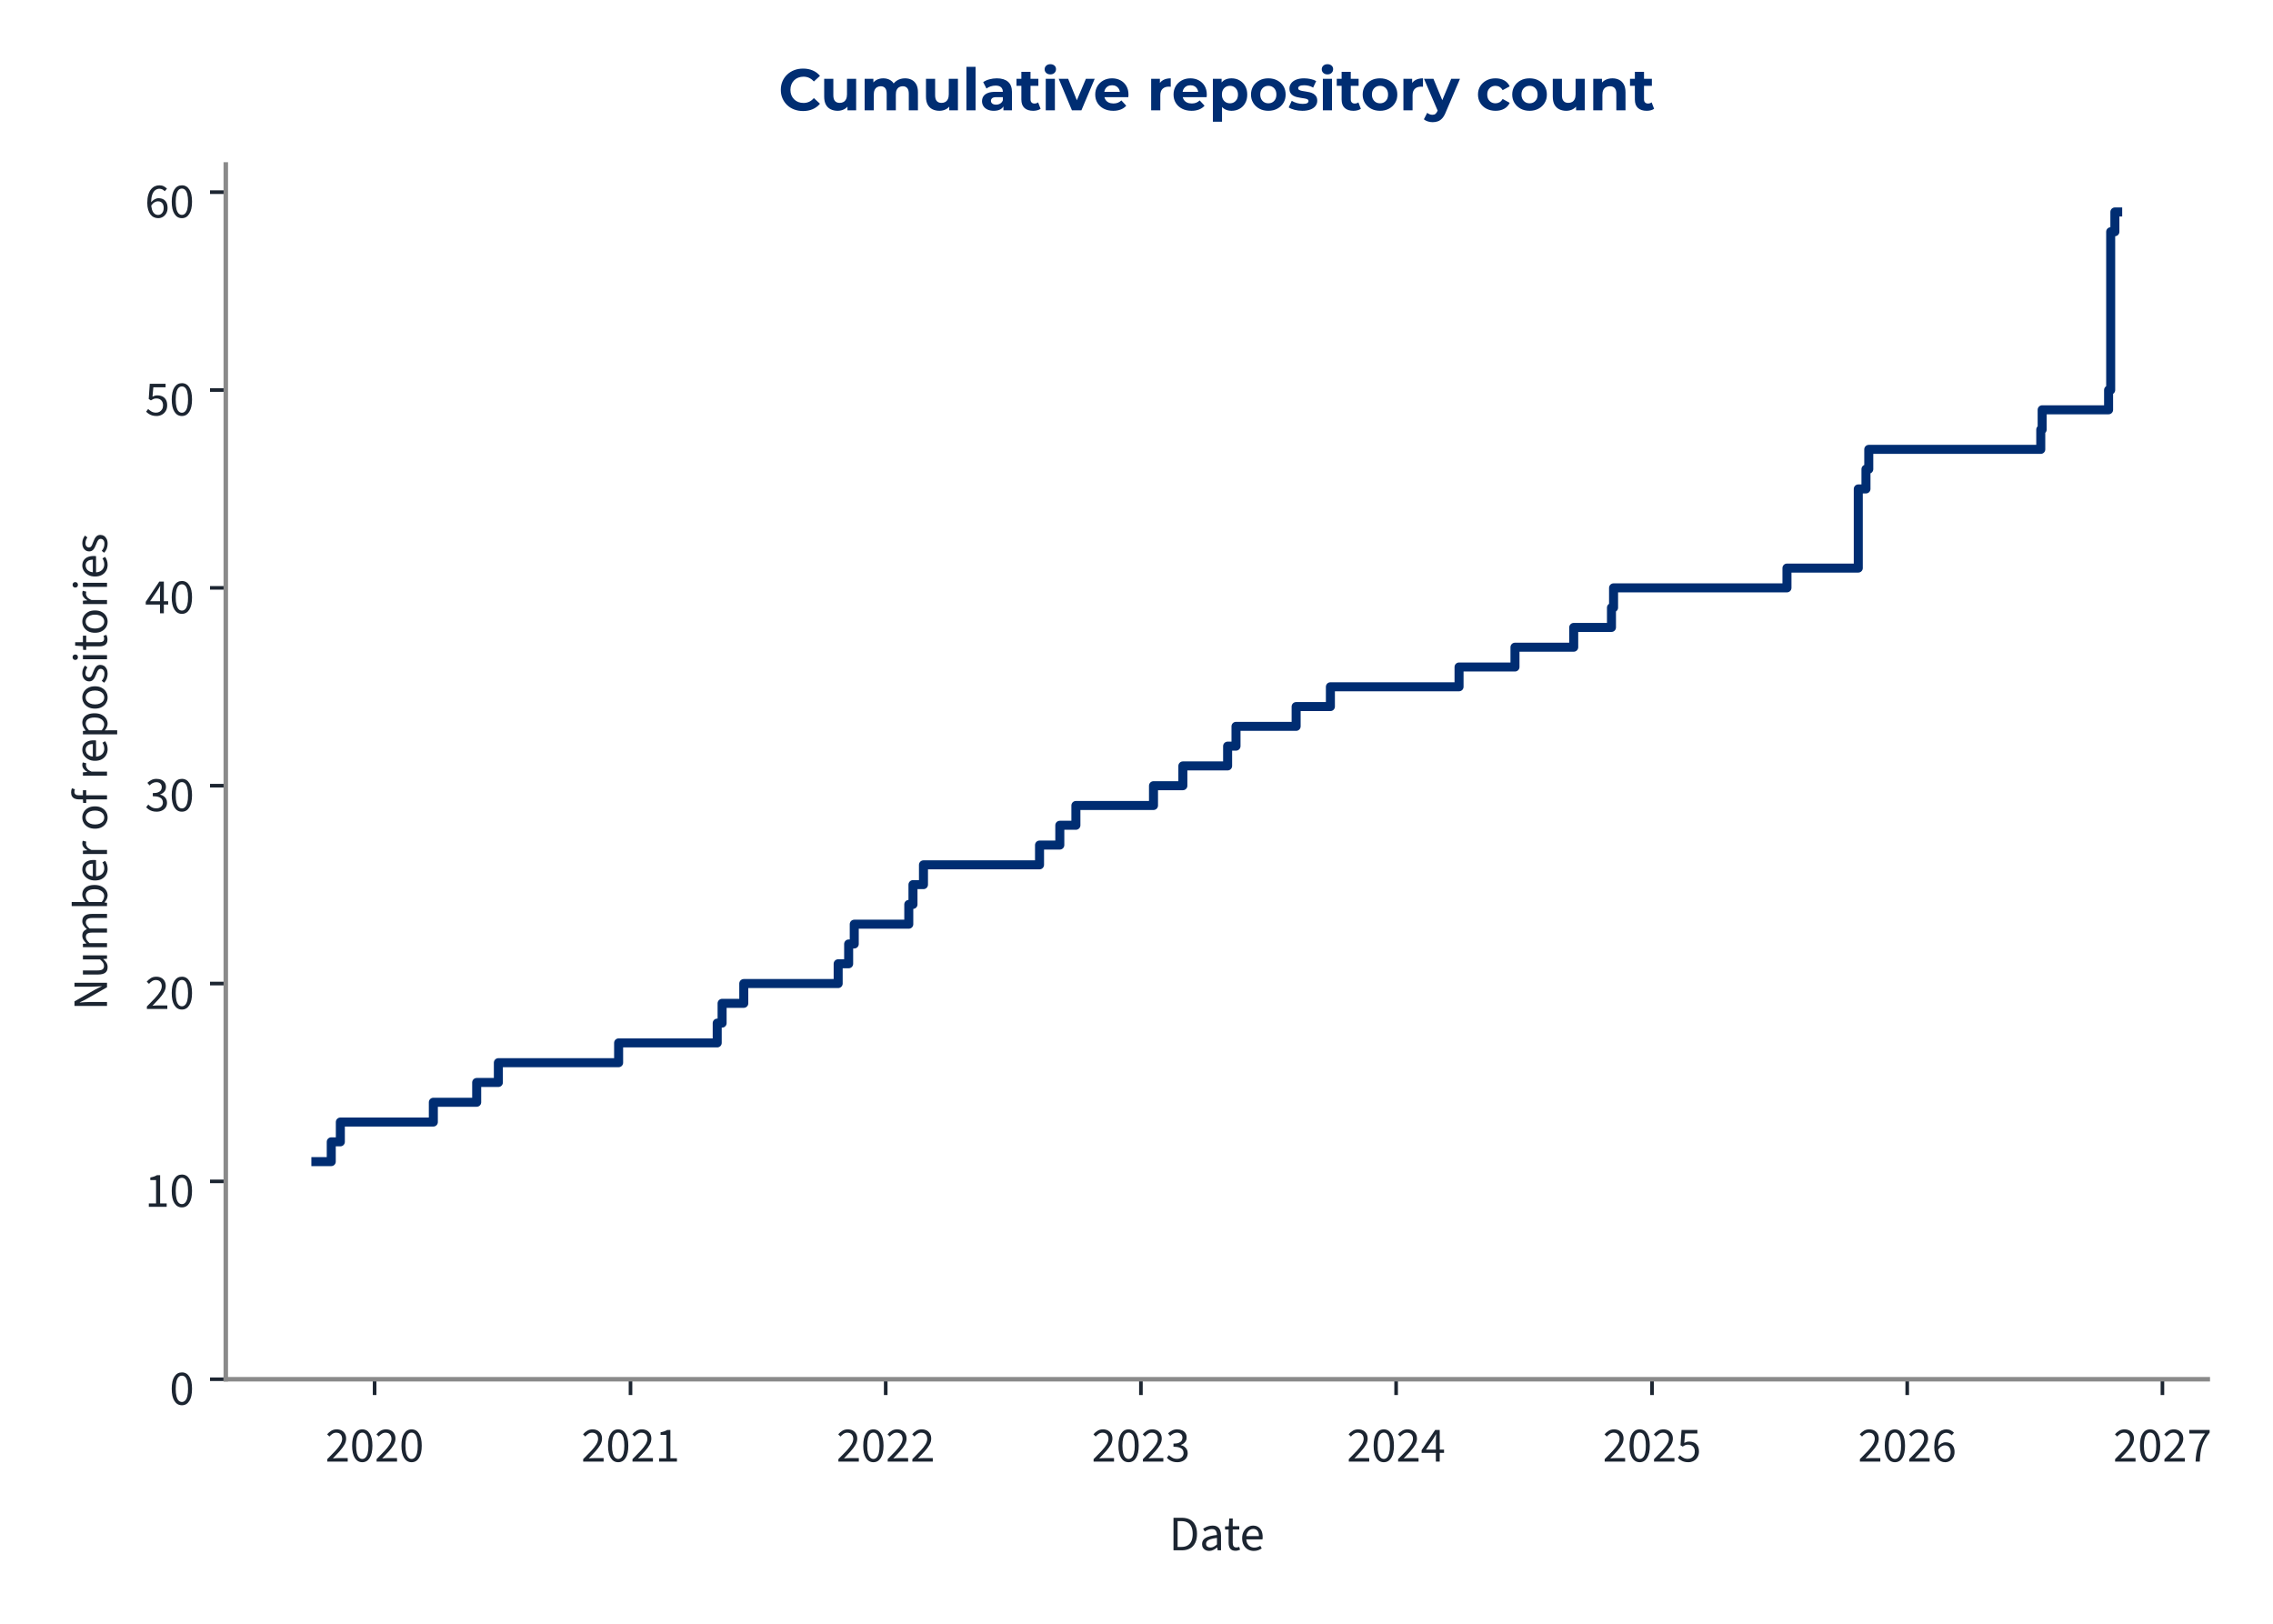
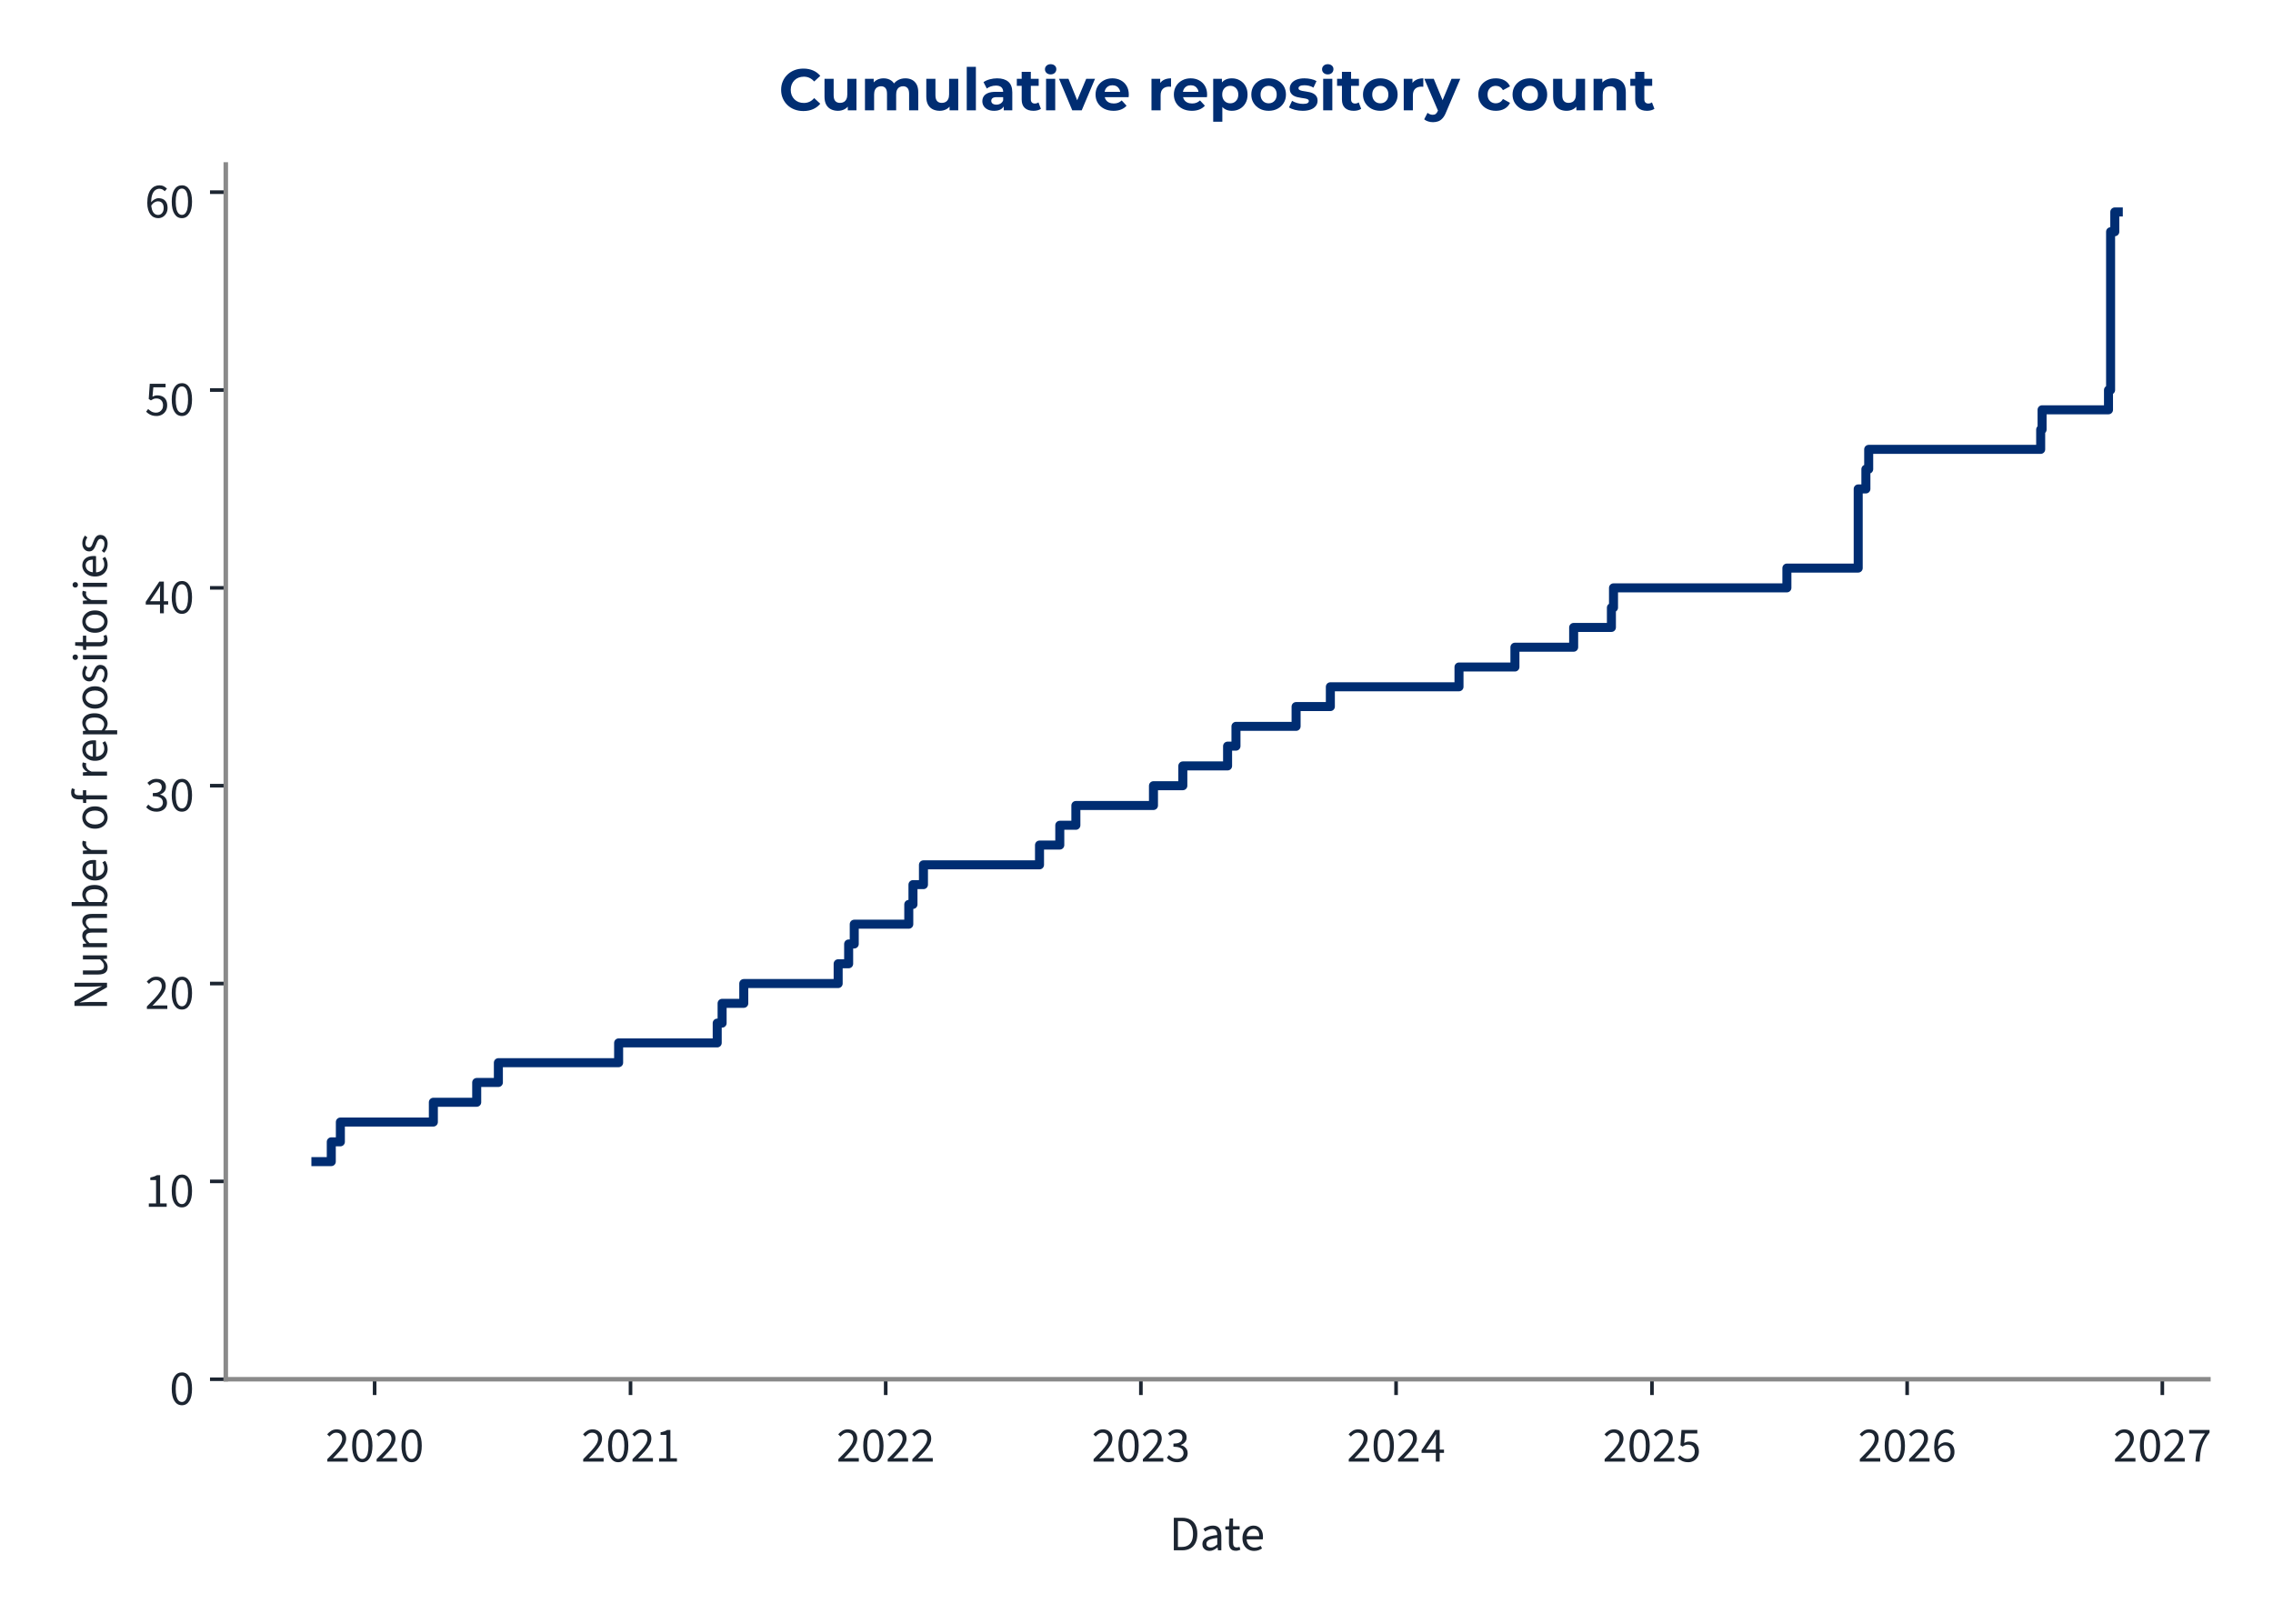
<svg xmlns="http://www.w3.org/2000/svg" xmlns:xlink="http://www.w3.org/1999/xlink" width="504pt" height="360pt" viewBox="0 0 504 360" version="1.1">
  <defs>
    <style type="text/css">*{stroke-linejoin: round; stroke-linecap: butt}</style>
  </defs>
  <g id="figure_1">
    <g id="patch_1">
      <path d="M 0 360  L 504 360  L 504 0  L 0 0  L 0 360  z " style="fill: none" />
    </g>
    <g id="axes_1">
      <g id="patch_2">
-         <path d="M 50.064 305.792  L 489.536 305.792  L 489.536 36.464  L 50.064 36.464  L 50.064 305.792  z " style="fill: none" />
+         <path d="M 50.064 305.792  L 489.677 305.792  L 489.677 36.464  L 50.064 36.464  L 50.064 305.792  z " style="fill: none" />
      </g>
      <g id="matplotlib.axis_1">
        <g id="xtick_1">
          <g id="line2d_1">
            <defs>
-               <path id="m1e51895d68" d="M 0 0  L 0 3.5  " style="stroke: #1c2531; stroke-width: 0.8" />
+               <path id="m8dac91043b" d="M 0 0  L 0 3.5  " style="stroke: #1c2531; stroke-width: 0.8" />
            </defs>
            <g>
-               <use xlink:href="#m1e51895d68" x="83.063" y="305.792" style="fill: #1c2531; stroke: #1c2531; stroke-width: 0.8" />
+               <use xlink:href="#m8dac91043b" x="83.068" y="305.792" style="fill: #1c2531; stroke: #1c2531; stroke-width: 0.8" />
            </g>
          </g>
          <g id="text_1">
-             <g style="fill: #1c2531" transform="translate(72.12807 324.056) scale(0.11 -0.11)">
+             <g style="fill: #1c2531" transform="translate(72.13362 324.056) scale(0.11 -0.11)">
              <defs>
                <path id="SourceSans3-Regular-537" d="M 256 0  L 256 320  Q 864 922 1296 1386  Q 1728 1850 1952 2227  Q 2176 2605 2176 2931  Q 2176 3283 1984 3507  Q 1792 3731 1402 3731  Q 1146 3731 928 3590  Q 710 3450 531 3238  L 237 3526  Q 493 3814 784 3987  Q 1075 4160 1466 4160  Q 1843 4160 2118 4009  Q 2394 3859 2541 3590  Q 2688 3322 2688 2963  Q 2688 2566 2467 2176  Q 2246 1786 1862 1357  Q 1478 928 979 416  Q 1146 435 1325 444  Q 1504 454 1664 454  L 2893 454  L 2893 0  L 256 0  z " transform="scale(0.015625)" />
                <path id="SourceSans3-Regular-535" d="M 1594 -77  Q 979 -77 630 476  Q 282 1030 282 2054  Q 282 3085 630 3622  Q 979 4160 1594 4160  Q 2202 4160 2550 3619  Q 2899 3078 2899 2054  Q 2899 1030 2550 476  Q 2202 -77 1594 -77  z M 1594 346  Q 1830 346 2009 525  Q 2189 704 2288 1081  Q 2387 1459 2387 2054  Q 2387 2656 2288 3027  Q 2189 3398 2009 3568  Q 1830 3738 1594 3738  Q 1350 3738 1171 3568  Q 992 3398 893 3027  Q 794 2656 794 2054  Q 794 1459 893 1081  Q 992 704 1171 525  Q 1350 346 1594 346  z " transform="scale(0.015625)" />
              </defs>
              <use xlink:href="#SourceSans3-Regular-537" />
              <use xlink:href="#SourceSans3-Regular-535" transform="translate(49.70312 0)" />
              <use xlink:href="#SourceSans3-Regular-537" transform="translate(99.40625 0)" />
              <use xlink:href="#SourceSans3-Regular-535" transform="translate(149.1094 0)" />
            </g>
          </g>
        </g>
        <g id="xtick_2">
          <g id="line2d_2">
            <g>
-               <use xlink:href="#m1e51895d68" x="139.805" y="305.792" style="fill: #1c2531; stroke: #1c2531; stroke-width: 0.8" />
+               <use xlink:href="#m8dac91043b" x="139.807" y="305.792" style="fill: #1c2531; stroke: #1c2531; stroke-width: 0.8" />
            </g>
          </g>
          <g id="text_2">
-             <g style="fill: #1c2531" transform="translate(128.8701 324.056) scale(0.11 -0.11)">
+             <g style="fill: #1c2531" transform="translate(128.8719 324.056) scale(0.11 -0.11)">
              <defs>
                <path id="SourceSans3-Regular-536" d="M 506 0  L 506 435  L 1440 435  L 1440 3443  L 698 3443  L 698 3782  Q 973 3834 1184 3907  Q 1395 3981 1562 4083  L 1965 4083  L 1965 435  L 2810 435  L 2810 0  L 506 0  z " transform="scale(0.015625)" />
              </defs>
              <use xlink:href="#SourceSans3-Regular-537" />
              <use xlink:href="#SourceSans3-Regular-535" transform="translate(49.70312 0)" />
              <use xlink:href="#SourceSans3-Regular-537" transform="translate(99.40625 0)" />
              <use xlink:href="#SourceSans3-Regular-536" transform="translate(149.1094 0)" />
            </g>
          </g>
        </g>
        <g id="xtick_3">
          <g id="line2d_3">
            <g>
-               <use xlink:href="#m1e51895d68" x="196.392" y="305.792" style="fill: #1c2531; stroke: #1c2531; stroke-width: 0.8" />
+               <use xlink:href="#m8dac91043b" x="196.39" y="305.792" style="fill: #1c2531; stroke: #1c2531; stroke-width: 0.8" />
            </g>
          </g>
          <g id="text_3">
-             <g style="fill: #1c2531" transform="translate(185.4571 324.056) scale(0.11 -0.11)">
+             <g style="fill: #1c2531" transform="translate(185.4551 324.056) scale(0.11 -0.11)">
              <use xlink:href="#SourceSans3-Regular-537" />
              <use xlink:href="#SourceSans3-Regular-535" transform="translate(49.70312 0)" />
              <use xlink:href="#SourceSans3-Regular-537" transform="translate(99.40625 0)" />
              <use xlink:href="#SourceSans3-Regular-537" transform="translate(149.1094 0)" />
            </g>
          </g>
        </g>
        <g id="xtick_4">
          <g id="line2d_4">
            <g>
-               <use xlink:href="#m1e51895d68" x="252.979" y="305.792" style="fill: #1c2531; stroke: #1c2531; stroke-width: 0.8" />
+               <use xlink:href="#m8dac91043b" x="252.973" y="305.792" style="fill: #1c2531; stroke: #1c2531; stroke-width: 0.8" />
            </g>
          </g>
          <g id="text_4">
-             <g style="fill: #1c2531" transform="translate(242.0442 324.056) scale(0.11 -0.11)">
+             <g style="fill: #1c2531" transform="translate(242.0384 324.056) scale(0.11 -0.11)">
              <defs>
                <path id="SourceSans3-Regular-538" d="M 1510 -77  Q 1184 -77 931 6  Q 678 90 492 218  Q 307 346 166 499  L 435 845  Q 621 653 867 505  Q 1114 358 1478 358  Q 1850 358 2086 563  Q 2323 768 2323 1107  Q 2323 1350 2198 1532  Q 2074 1715 1789 1817  Q 1504 1920 1018 1920  L 1018 2323  Q 1453 2323 1705 2425  Q 1958 2528 2067 2697  Q 2176 2867 2176 3085  Q 2176 3386 1987 3558  Q 1798 3731 1472 3731  Q 1216 3731 998 3616  Q 781 3501 602 3315  L 320 3648  Q 557 3872 845 4016  Q 1133 4160 1491 4160  Q 1850 4160 2125 4038  Q 2400 3917 2557 3686  Q 2714 3456 2714 3123  Q 2714 2752 2509 2515  Q 2304 2278 1971 2150  L 1971 2125  Q 2221 2067 2419 1929  Q 2618 1792 2736 1581  Q 2854 1370 2854 1088  Q 2854 723 2675 464  Q 2496 205 2189 64  Q 1882 -77 1510 -77  z " transform="scale(0.015625)" />
              </defs>
              <use xlink:href="#SourceSans3-Regular-537" />
              <use xlink:href="#SourceSans3-Regular-535" transform="translate(49.70312 0)" />
              <use xlink:href="#SourceSans3-Regular-537" transform="translate(99.40625 0)" />
              <use xlink:href="#SourceSans3-Regular-538" transform="translate(149.1094 0)" />
            </g>
          </g>
        </g>
        <g id="xtick_5">
          <g id="line2d_5">
            <g>
-               <use xlink:href="#m1e51895d68" x="309.566" y="305.792" style="fill: #1c2531; stroke: #1c2531; stroke-width: 0.8" />
+               <use xlink:href="#m8dac91043b" x="309.556" y="305.792" style="fill: #1c2531; stroke: #1c2531; stroke-width: 0.8" />
            </g>
          </g>
          <g id="text_5">
-             <g style="fill: #1c2531" transform="translate(298.6312 324.056) scale(0.11 -0.11)">
+             <g style="fill: #1c2531" transform="translate(298.6216 324.056) scale(0.11 -0.11)">
              <defs>
                <path id="SourceSans3-Regular-539" d="M 1946 0  L 1946 2733  Q 1946 2893 1958 3126  Q 1971 3360 1978 3520  L 1952 3520  Q 1875 3373 1792 3235  Q 1709 3098 1619 2944  L 666 1549  L 3002 1549  L 3002 1126  L 109 1126  L 109 1472  L 1856 4083  L 2445 4083  L 2445 0  L 1946 0  z " transform="scale(0.015625)" />
              </defs>
              <use xlink:href="#SourceSans3-Regular-537" />
              <use xlink:href="#SourceSans3-Regular-535" transform="translate(49.70312 0)" />
              <use xlink:href="#SourceSans3-Regular-537" transform="translate(99.40625 0)" />
              <use xlink:href="#SourceSans3-Regular-539" transform="translate(149.1094 0)" />
            </g>
          </g>
        </g>
        <g id="xtick_6">
          <g id="line2d_6">
            <g>
-               <use xlink:href="#m1e51895d68" x="366.308" y="305.792" style="fill: #1c2531; stroke: #1c2531; stroke-width: 0.8" />
+               <use xlink:href="#m8dac91043b" x="366.295" y="305.792" style="fill: #1c2531; stroke: #1c2531; stroke-width: 0.8" />
            </g>
          </g>
          <g id="text_6">
-             <g style="fill: #1c2531" transform="translate(355.3732 324.056) scale(0.11 -0.11)">
+             <g style="fill: #1c2531" transform="translate(355.3598 324.056) scale(0.11 -0.11)">
              <defs>
                <path id="SourceSans3-Regular-53a" d="M 1498 -77  Q 1171 -77 921 3  Q 672 83 486 211  Q 301 339 160 480  L 416 826  Q 602 646 845 502  Q 1088 358 1446 358  Q 1696 358 1897 473  Q 2099 589 2220 797  Q 2342 1005 2342 1293  Q 2342 1715 2105 1952  Q 1869 2189 1472 2189  Q 1267 2189 1113 2125  Q 960 2061 774 1939  L 493 2118  L 627 4083  L 2669 4083  L 2669 3629  L 1088 3629  L 979 2419  Q 1126 2496 1273 2541  Q 1421 2586 1606 2586  Q 1958 2586 2246 2451  Q 2534 2317 2704 2032  Q 2874 1747 2874 1306  Q 2874 864 2678 553  Q 2483 243 2169 83  Q 1856 -77 1498 -77  z " transform="scale(0.015625)" />
              </defs>
              <use xlink:href="#SourceSans3-Regular-537" />
              <use xlink:href="#SourceSans3-Regular-535" transform="translate(49.70312 0)" />
              <use xlink:href="#SourceSans3-Regular-537" transform="translate(99.40625 0)" />
              <use xlink:href="#SourceSans3-Regular-53a" transform="translate(149.1094 0)" />
            </g>
          </g>
        </g>
        <g id="xtick_7">
          <g id="line2d_7">
            <g>
-               <use xlink:href="#m1e51895d68" x="422.895" y="305.792" style="fill: #1c2531; stroke: #1c2531; stroke-width: 0.8" />
+               <use xlink:href="#m8dac91043b" x="422.878" y="305.792" style="fill: #1c2531; stroke: #1c2531; stroke-width: 0.8" />
            </g>
          </g>
          <g id="text_7">
-             <g style="fill: #1c2531" transform="translate(411.9602 324.056) scale(0.11 -0.11)">
+             <g style="fill: #1c2531" transform="translate(411.9431 324.056) scale(0.11 -0.11)">
              <defs>
                <path id="SourceSans3-Regular-53b" d="M 1715 -77  Q 1414 -77 1158 44  Q 902 166 713 412  Q 525 659 416 1027  Q 307 1395 307 1888  Q 307 2502 435 2934  Q 563 3366 780 3635  Q 998 3904 1276 4032  Q 1555 4160 1862 4160  Q 2195 4160 2435 4035  Q 2675 3910 2848 3725  L 2554 3398  Q 2432 3546 2253 3632  Q 2074 3718 1882 3718  Q 1594 3718 1347 3545  Q 1101 3373 953 2973  Q 806 2573 806 1888  Q 806 1382 912 1036  Q 1018 691 1222 515  Q 1427 339 1715 339  Q 1914 339 2077 451  Q 2240 563 2333 764  Q 2426 966 2426 1235  Q 2426 1498 2342 1693  Q 2259 1888 2092 1993  Q 1926 2099 1670 2099  Q 1472 2099 1238 1968  Q 1005 1837 794 1523  L 774 1939  Q 973 2195 1235 2345  Q 1498 2496 1760 2496  Q 2112 2496 2374 2355  Q 2637 2214 2781 1932  Q 2925 1651 2925 1235  Q 2925 845 2758 550  Q 2592 256 2317 89  Q 2042 -77 1715 -77  z " transform="scale(0.015625)" />
              </defs>
              <use xlink:href="#SourceSans3-Regular-537" />
              <use xlink:href="#SourceSans3-Regular-535" transform="translate(49.70312 0)" />
              <use xlink:href="#SourceSans3-Regular-537" transform="translate(99.40625 0)" />
              <use xlink:href="#SourceSans3-Regular-53b" transform="translate(149.1094 0)" />
            </g>
          </g>
        </g>
        <g id="xtick_8">
          <g id="line2d_8">
            <g>
-               <use xlink:href="#m1e51895d68" x="479.482" y="305.792" style="fill: #1c2531; stroke: #1c2531; stroke-width: 0.8" />
+               <use xlink:href="#m8dac91043b" x="479.461" y="305.792" style="fill: #1c2531; stroke: #1c2531; stroke-width: 0.8" />
            </g>
          </g>
          <g id="text_8">
-             <g style="fill: #1c2531" transform="translate(468.5473 324.056) scale(0.11 -0.11)">
+             <g style="fill: #1c2531" transform="translate(468.5263 324.056) scale(0.11 -0.11)">
              <defs>
                <path id="SourceSans3-Regular-53c" d="M 1094 0  Q 1120 576 1200 1059  Q 1280 1542 1424 1968  Q 1568 2394 1789 2800  Q 2010 3206 2323 3629  L 282 3629  L 282 4083  L 2912 4083  L 2912 3757  Q 2547 3296 2307 2870  Q 2067 2445 1929 2009  Q 1792 1574 1728 1088  Q 1664 602 1638 0  L 1094 0  z " transform="scale(0.015625)" />
              </defs>
              <use xlink:href="#SourceSans3-Regular-537" />
              <use xlink:href="#SourceSans3-Regular-535" transform="translate(49.70312 0)" />
              <use xlink:href="#SourceSans3-Regular-537" transform="translate(99.40625 0)" />
              <use xlink:href="#SourceSans3-Regular-53c" transform="translate(149.1094 0)" />
            </g>
          </g>
        </g>
        <g id="text_9">
-           <g style="fill: #1c2531" transform="translate(259.2133 343.72) scale(0.11 -0.11)">
+           <g style="fill: #1c2531" transform="translate(259.2839 343.72) scale(0.11 -0.11)">
            <defs>
              <path id="SourceSans3-Regular-5" d="M 576 0  L 576 4198  L 1626 4198  Q 2272 4198 2713 3955  Q 3155 3712 3382 3248  Q 3610 2784 3610 2118  Q 3610 1453 3382 976  Q 3155 499 2720 249  Q 2285 0 1651 0  L 576 0  z M 1107 435  L 1587 435  Q 2080 435 2406 636  Q 2733 838 2893 1209  Q 3053 1581 3053 2118  Q 3053 2643 2893 3014  Q 2733 3386 2406 3574  Q 2080 3763 1587 3763  L 1107 3763  L 1107 435  z " transform="scale(0.015625)" />
              <path id="SourceSans3-Regular-1c" d="M 1242 -77  Q 986 -77 778 28  Q 570 134 448 329  Q 326 525 326 806  Q 326 1331 787 1600  Q 1248 1869 2246 1978  Q 2240 2170 2185 2349  Q 2131 2528 1990 2637  Q 1850 2746 1600 2746  Q 1331 2746 1094 2646  Q 858 2547 672 2426  L 467 2784  Q 608 2880 800 2973  Q 992 3066 1216 3126  Q 1440 3187 1690 3187  Q 2067 3187 2307 3030  Q 2547 2874 2659 2586  Q 2771 2298 2771 1907  L 2771 0  L 2336 0  L 2291 371  L 2272 371  Q 2048 186 1792 54  Q 1536 -77 1242 -77  z M 1389 358  Q 1619 358 1820 460  Q 2022 563 2246 762  L 2246 1600  Q 1722 1536 1418 1437  Q 1114 1338 979 1190  Q 845 1043 845 838  Q 845 582 1005 470  Q 1165 358 1389 358  z " transform="scale(0.015625)" />
              <path id="SourceSans3-Regular-2f" d="M 1504 -58  Q 1011 -58 812 230  Q 614 518 614 979  L 614 2682  L 154 2682  L 154 3078  L 640 3110  L 704 4109  L 1146 4109  L 1146 3110  L 1990 3110  L 1990 2682  L 1146 2682  L 1146 973  Q 1146 691 1251 531  Q 1357 371 1626 371  Q 1709 371 1798 387  Q 1888 403 1978 448  L 2093 77  Q 1971 19 1817 -19  Q 1664 -58 1504 -58  z " transform="scale(0.015625)" />
              <path id="SourceSans3-Regular-20" d="M 1786 -77  Q 1370 -77 1027 118  Q 685 314 486 675  Q 288 1037 288 1555  Q 288 2061 493 2425  Q 698 2790 1018 2988  Q 1338 3187 1696 3187  Q 2093 3187 2371 3004  Q 2650 2822 2790 2496  Q 2931 2170 2931 1728  Q 2931 1645 2928 1568  Q 2925 1491 2906 1414  L 666 1414  L 666 1830  L 2458 1830  Q 2458 2278 2262 2518  Q 2067 2758 1702 2758  Q 1491 2758 1286 2640  Q 1082 2522 950 2259  Q 819 1997 819 1562  Q 819 1165 956 896  Q 1094 627 1331 489  Q 1568 352 1850 352  Q 2074 352 2269 416  Q 2464 480 2624 589  L 2816 243  Q 2611 102 2358 12  Q 2106 -77 1786 -77  z " transform="scale(0.015625)" />
            </defs>
            <use xlink:href="#SourceSans3-Regular-5" />
            <use xlink:href="#SourceSans3-Regular-1c" transform="translate(61.5 0)" />
            <use xlink:href="#SourceSans3-Regular-2f" transform="translate(110.5 0)" />
            <use xlink:href="#SourceSans3-Regular-20" transform="translate(142.8906 0)" />
          </g>
        </g>
      </g>
      <g id="matplotlib.axis_2">
        <g id="ytick_1">
          <g id="line2d_9">
            <defs>
-               <path id="m7111642e90" d="M 0 0  L -3.5 0  " style="stroke: #1c2531; stroke-width: 0.8" />
+               <path id="mf4d77b8b52" d="M 0 0  L -3.5 0  " style="stroke: #1c2531; stroke-width: 0.8" />
            </defs>
            <g>
-               <use xlink:href="#m7111642e90" x="50.064" y="305.792" style="fill: #1c2531; stroke: #1c2531; stroke-width: 0.8" />
+               <use xlink:href="#mf4d77b8b52" x="50.064" y="305.792" style="fill: #1c2531; stroke: #1c2531; stroke-width: 0.8" />
            </g>
          </g>
          <g id="text_10">
            <g style="fill: #1c2531" transform="translate(37.59666 311.424) scale(0.11 -0.11)">
              <use xlink:href="#SourceSans3-Regular-535" />
            </g>
          </g>
        </g>
        <g id="ytick_2">
          <g id="line2d_10">
            <g>
-               <use xlink:href="#m7111642e90" x="50.064" y="261.928" style="fill: #1c2531; stroke: #1c2531; stroke-width: 0.8" />
+               <use xlink:href="#mf4d77b8b52" x="50.064" y="261.928" style="fill: #1c2531; stroke: #1c2531; stroke-width: 0.8" />
            </g>
          </g>
          <g id="text_11">
            <g style="fill: #1c2531" transform="translate(32.12931 267.5595) scale(0.11 -0.11)">
              <use xlink:href="#SourceSans3-Regular-536" />
              <use xlink:href="#SourceSans3-Regular-535" transform="translate(49.70312 0)" />
            </g>
          </g>
        </g>
        <g id="ytick_3">
          <g id="line2d_11">
            <g>
-               <use xlink:href="#m7111642e90" x="50.064" y="218.063" style="fill: #1c2531; stroke: #1c2531; stroke-width: 0.8" />
+               <use xlink:href="#mf4d77b8b52" x="50.064" y="218.063" style="fill: #1c2531; stroke: #1c2531; stroke-width: 0.8" />
            </g>
          </g>
          <g id="text_12">
            <g style="fill: #1c2531" transform="translate(32.12931 223.695) scale(0.11 -0.11)">
              <use xlink:href="#SourceSans3-Regular-537" />
              <use xlink:href="#SourceSans3-Regular-535" transform="translate(49.70312 0)" />
            </g>
          </g>
        </g>
        <g id="ytick_4">
          <g id="line2d_12">
            <g>
-               <use xlink:href="#m7111642e90" x="50.064" y="174.199" style="fill: #1c2531; stroke: #1c2531; stroke-width: 0.8" />
+               <use xlink:href="#mf4d77b8b52" x="50.064" y="174.199" style="fill: #1c2531; stroke: #1c2531; stroke-width: 0.8" />
            </g>
          </g>
          <g id="text_13">
            <g style="fill: #1c2531" transform="translate(32.12931 179.8305) scale(0.11 -0.11)">
              <use xlink:href="#SourceSans3-Regular-538" />
              <use xlink:href="#SourceSans3-Regular-535" transform="translate(49.70312 0)" />
            </g>
          </g>
        </g>
        <g id="ytick_5">
          <g id="line2d_13">
            <g>
-               <use xlink:href="#m7111642e90" x="50.064" y="130.334" style="fill: #1c2531; stroke: #1c2531; stroke-width: 0.8" />
+               <use xlink:href="#mf4d77b8b52" x="50.064" y="130.334" style="fill: #1c2531; stroke: #1c2531; stroke-width: 0.8" />
            </g>
          </g>
          <g id="text_14">
            <g style="fill: #1c2531" transform="translate(32.12931 135.966) scale(0.11 -0.11)">
              <use xlink:href="#SourceSans3-Regular-539" />
              <use xlink:href="#SourceSans3-Regular-535" transform="translate(49.70312 0)" />
            </g>
          </g>
        </g>
        <g id="ytick_6">
          <g id="line2d_14">
            <g>
-               <use xlink:href="#m7111642e90" x="50.064" y="86.47" style="fill: #1c2531; stroke: #1c2531; stroke-width: 0.8" />
+               <use xlink:href="#mf4d77b8b52" x="50.064" y="86.47" style="fill: #1c2531; stroke: #1c2531; stroke-width: 0.8" />
            </g>
          </g>
          <g id="text_15">
            <g style="fill: #1c2531" transform="translate(32.12931 92.10152) scale(0.11 -0.11)">
              <use xlink:href="#SourceSans3-Regular-53a" />
              <use xlink:href="#SourceSans3-Regular-535" transform="translate(49.70312 0)" />
            </g>
          </g>
        </g>
        <g id="ytick_7">
          <g id="line2d_15">
            <g>
-               <use xlink:href="#m7111642e90" x="50.064" y="42.605" style="fill: #1c2531; stroke: #1c2531; stroke-width: 0.8" />
+               <use xlink:href="#mf4d77b8b52" x="50.064" y="42.605" style="fill: #1c2531; stroke: #1c2531; stroke-width: 0.8" />
            </g>
          </g>
          <g id="text_16">
            <g style="fill: #1c2531" transform="translate(32.12931 48.23703) scale(0.11 -0.11)">
              <use xlink:href="#SourceSans3-Regular-53b" />
              <use xlink:href="#SourceSans3-Regular-535" transform="translate(49.70312 0)" />
            </g>
          </g>
        </g>
        <g id="text_17">
          <g style="fill: #1c2531" transform="translate(23.72931 224.0105) rotate(-90) scale(0.11 -0.11)">
            <defs>
              <path id="SourceSans3-Regular-f" d="M 576 0  L 576 4198  L 1158 4198  L 2650 1587  Q 2771 1376 2880 1149  Q 2989 922 3098 685  L 3123 685  Q 3104 1011 3078 1353  Q 3053 1696 3053 2016  L 3053 4198  L 3565 4198  L 3565 0  L 2982 0  L 1491 2611  Q 1376 2822 1257 3052  Q 1139 3283 1037 3514  L 1011 3514  Q 1037 3200 1059 2867  Q 1082 2534 1082 2195  L 1082 0  L 576 0  z " transform="scale(0.015625)" />
              <path id="SourceSans3-Regular-30" d="M 1434 -77  Q 941 -77 713 233  Q 486 544 486 1139  L 486 3110  L 1011 3110  L 1011 1210  Q 1011 774 1148 579  Q 1286 384 1594 384  Q 1830 384 2019 509  Q 2208 634 2432 902  L 2432 3110  L 2957 3110  L 2957 0  L 2522 0  L 2477 486  L 2458 486  Q 2246 230 2000 76  Q 1754 -77 1434 -77  z " transform="scale(0.015625)" />
              <path id="SourceSans3-Regular-28" d="M 525 0  L 525 3110  L 960 3110  L 1005 2662  L 1024 2662  Q 1229 2880 1469 3033  Q 1709 3187 1990 3187  Q 2349 3187 2550 3027  Q 2752 2867 2848 2592  Q 3091 2861 3340 3024  Q 3590 3187 3872 3187  Q 4358 3187 4588 2876  Q 4819 2566 4819 1971  L 4819 0  L 4294 0  L 4294 1901  Q 4294 2342 4153 2537  Q 4013 2733 3718 2733  Q 3533 2733 3344 2614  Q 3155 2496 2938 2253  L 2938 0  L 2413 0  L 2413 1901  Q 2413 2342 2272 2537  Q 2131 2733 1830 2733  Q 1478 2733 1050 2253  L 1050 0  L 525 0  z " transform="scale(0.015625)" />
              <path id="SourceSans3-Regular-1d" d="M 1901 -77  Q 1683 -77 1452 28  Q 1222 134 1011 320  L 992 320  L 947 0  L 525 0  L 525 4557  L 1050 4557  L 1050 3315  L 1037 2752  Q 1248 2938 1501 3062  Q 1754 3187 2010 3187  Q 2413 3187 2688 2992  Q 2963 2797 3104 2441  Q 3245 2086 3245 1606  Q 3245 1075 3056 697  Q 2867 320 2560 121  Q 2253 -77 1901 -77  z M 1811 365  Q 2067 365 2268 512  Q 2470 659 2585 937  Q 2701 1216 2701 1600  Q 2701 1939 2617 2198  Q 2534 2458 2355 2602  Q 2176 2746 1882 2746  Q 1690 2746 1482 2640  Q 1274 2534 1050 2323  L 1050 691  Q 1254 512 1456 438  Q 1658 365 1811 365  z " transform="scale(0.015625)" />
              <path id="SourceSans3-Regular-2d" d="M 525 0  L 525 3110  L 960 3110  L 1005 2547  L 1024 2547  Q 1178 2842 1408 3014  Q 1638 3187 1907 3187  Q 2010 3187 2086 3174  Q 2163 3162 2240 3123  L 2125 2675  Q 2054 2694 1993 2704  Q 1933 2714 1837 2714  Q 1638 2714 1424 2554  Q 1210 2394 1050 1997  L 1050 0  L 525 0  z " transform="scale(0.015625)" />
              <path id="SourceSans3-Regular-1" transform="scale(0.015625)" />
              <path id="SourceSans3-Regular-2a" d="M 1734 -77  Q 1357 -77 1027 115  Q 698 307 496 672  Q 294 1037 294 1549  Q 294 2074 496 2438  Q 698 2803 1027 2995  Q 1357 3187 1734 3187  Q 2118 3187 2444 2995  Q 2771 2803 2972 2438  Q 3174 2074 3174 1549  Q 3174 1037 2972 672  Q 2771 307 2444 115  Q 2118 -77 1734 -77  z M 1734 358  Q 2003 358 2208 508  Q 2413 659 2521 928  Q 2630 1197 2630 1549  Q 2630 1907 2521 2179  Q 2413 2451 2208 2601  Q 2003 2752 1734 2752  Q 1466 2752 1264 2601  Q 1062 2451 950 2179  Q 838 1907 838 1549  Q 838 1197 950 928  Q 1062 659 1264 508  Q 1466 358 1734 358  z " transform="scale(0.015625)" />
              <path id="SourceSans3-Regular-21" d="M 614 0  L 614 3603  Q 614 3917 710 4150  Q 806 4384 1008 4509  Q 1210 4634 1523 4634  Q 1664 4634 1801 4605  Q 1939 4576 2042 4531  L 1926 4147  Q 1741 4205 1574 4205  Q 1357 4205 1248 4054  Q 1139 3904 1139 3603  L 1139 0  L 614 0  z M 154 2682  L 154 3078  L 640 3110  L 1798 3110  L 1798 2682  L 154 2682  z " transform="scale(0.015625)" />
              <path id="SourceSans3-Regular-2b" d="M 525 -1312  L 525 3110  L 960 3110  L 1005 2752  L 1024 2752  Q 1235 2931 1491 3059  Q 1747 3187 2016 3187  Q 2413 3187 2688 2992  Q 2963 2797 3104 2441  Q 3245 2086 3245 1600  Q 3245 1075 3056 697  Q 2867 320 2560 121  Q 2253 -77 1901 -77  Q 1690 -77 1472 19  Q 1254 115 1037 282  L 1050 -262  L 1050 -1312  L 525 -1312  z M 1811 365  Q 2067 365 2268 512  Q 2470 659 2585 937  Q 2701 1216 2701 1600  Q 2701 1939 2617 2198  Q 2534 2458 2355 2602  Q 2176 2746 1882 2746  Q 1690 2746 1485 2640  Q 1280 2534 1050 2323  L 1050 691  Q 1267 512 1462 438  Q 1658 365 1811 365  z " transform="scale(0.015625)" />
              <path id="SourceSans3-Regular-2e" d="M 1338 -77  Q 998 -77 694 41  Q 390 160 179 371  L 422 678  Q 627 512 848 422  Q 1069 333 1357 333  Q 1664 333 1817 477  Q 1971 621 1971 819  Q 1971 979 1865 1084  Q 1760 1190 1603 1264  Q 1446 1338 1267 1402  Q 1037 1485 825 1597  Q 614 1709 483 1878  Q 352 2048 352 2304  Q 352 2682 637 2934  Q 922 3187 1427 3187  Q 1715 3187 1964 3088  Q 2214 2989 2394 2835  L 2150 2534  Q 1984 2650 1811 2714  Q 1638 2778 1427 2778  Q 1133 2778 995 2643  Q 858 2509 858 2330  Q 858 2189 941 2096  Q 1024 2003 1174 1932  Q 1325 1862 1517 1798  Q 1760 1709 1981 1597  Q 2202 1485 2339 1309  Q 2477 1133 2477 851  Q 2477 595 2345 387  Q 2214 179 1961 51  Q 1709 -77 1338 -77  z " transform="scale(0.015625)" />
              <path id="SourceSans3-Regular-24" d="M 525 0  L 525 3110  L 1050 3110  L 1050 0  L 525 0  z M 787 3750  Q 633 3750 534 3846  Q 435 3942 435 4096  Q 435 4250 534 4346  Q 633 4442 787 4442  Q 941 4442 1040 4346  Q 1139 4250 1139 4096  Q 1139 3942 1040 3846  Q 941 3750 787 3750  z " transform="scale(0.015625)" />
            </defs>
            <use xlink:href="#SourceSans3-Regular-f" />
            <use xlink:href="#SourceSans3-Regular-30" transform="translate(64.70312 0)" />
            <use xlink:href="#SourceSans3-Regular-28" transform="translate(119.1094 0)" />
            <use xlink:href="#SourceSans3-Regular-1d" transform="translate(202.0156 0)" />
            <use xlink:href="#SourceSans3-Regular-20" transform="translate(257.3125 0)" />
            <use xlink:href="#SourceSans3-Regular-2d" transform="translate(306.9062 0)" />
            <use xlink:href="#SourceSans3-Regular-1" transform="translate(341.6094 0)" />
            <use xlink:href="#SourceSans3-Regular-2a" transform="translate(361.6094 0)" />
            <use xlink:href="#SourceSans3-Regular-21" transform="translate(415.6094 0)" />
            <use xlink:href="#SourceSans3-Regular-1" transform="translate(444.8125 0)" />
            <use xlink:href="#SourceSans3-Regular-2d" transform="translate(464.8125 0)" />
            <use xlink:href="#SourceSans3-Regular-20" transform="translate(498.5156 0)" />
            <use xlink:href="#SourceSans3-Regular-2b" transform="translate(548.1094 0)" />
            <use xlink:href="#SourceSans3-Regular-2a" transform="translate(603.6094 0)" />
            <use xlink:href="#SourceSans3-Regular-2e" transform="translate(657.6094 0)" />
            <use xlink:href="#SourceSans3-Regular-24" transform="translate(699.5156 0)" />
            <use xlink:href="#SourceSans3-Regular-2f" transform="translate(724.1094 0)" />
            <use xlink:href="#SourceSans3-Regular-2a" transform="translate(756.5 0)" />
            <use xlink:href="#SourceSans3-Regular-2d" transform="translate(810.7031 0)" />
            <use xlink:href="#SourceSans3-Regular-24" transform="translate(845.4062 0)" />
            <use xlink:href="#SourceSans3-Regular-20" transform="translate(870 0)" />
            <use xlink:href="#SourceSans3-Regular-2e" transform="translate(919.5938 0)" />
          </g>
        </g>
      </g>
      <g id="line2d_16">
-         <path d="M 70.04 257.541  L 73.451 257.541  L 73.451 253.155  L 75.466 253.155  L 75.466 248.768  L 96.086 248.768  L 96.086 244.382  L 105.698 244.382  L 105.698 239.995  L 110.504 239.995  L 110.504 235.609  L 137.169 235.609  L 137.169 231.222  L 159.029 231.222  L 159.029 226.836  L 160.114 226.836  L 160.114 222.449  L 164.92 222.449  L 164.92 218.063  L 185.85 218.063  L 185.85 213.677  L 188.175 213.677  L 188.175 209.29  L 189.415 209.29  L 189.415 204.904  L 201.508 204.904  L 201.508 200.517  L 202.438 200.517  L 202.438 196.131  L 204.764 196.131  L 204.764 191.744  L 230.499 191.744  L 230.499 187.358  L 234.995 187.358  L 234.995 182.971  L 238.561 182.971  L 238.561 178.585  L 255.769 178.585  L 255.769 174.199  L 262.281 174.199  L 262.281 169.812  L 272.203 169.812  L 272.203 165.426  L 274.063 165.426  L 274.063 161.039  L 287.396 161.039  L 287.396 156.653  L 294.993 156.653  L 294.993 152.266  L 323.519 152.266  L 323.519 147.88  L 335.921 147.88  L 335.921 143.493  L 348.944 143.493  L 348.944 139.107  L 357.316 139.107  L 357.316 134.72  L 357.781 134.72  L 357.781 130.334  L 396.229 130.334  L 396.229 125.948  L 412.043 125.948  L 412.043 108.402  L 413.748 108.402  L 413.748 104.015  L 414.368 104.015  L 414.368 99.629  L 452.506 99.629  L 452.506 95.242  L 452.816 95.242  L 452.816 90.856  L 467.544 90.856  L 467.544 86.47  L 468.01 86.47  L 468.01 51.378  L 468.94 51.378  L 468.94 46.991  L 469.56 46.991  L 469.56 46.991  " clip-path="url(#p58a2ee509e)" style="fill: none; stroke: #002d72; stroke-width: 2; stroke-linecap: square" />
+         <path d="M 70.046 257.541  L 73.457 257.541  L 73.457 253.155  L 75.472 253.155  L 75.472 248.768  L 96.09 248.768  L 96.09 244.382  L 105.702 244.382  L 105.702 239.995  L 110.507 239.995  L 110.507 235.609  L 137.171 235.609  L 137.171 231.222  L 159.029 231.222  L 159.029 226.836  L 160.115 226.836  L 160.115 222.449  L 164.92 222.449  L 164.92 218.063  L 185.848 218.063  L 185.848 213.677  L 188.174 213.677  L 188.174 209.29  L 189.414 209.29  L 189.414 204.904  L 201.506 204.904  L 201.506 200.517  L 202.436 200.517  L 202.436 196.131  L 204.761 196.131  L 204.761 191.744  L 230.495 191.744  L 230.495 187.358  L 234.99 187.358  L 234.99 182.971  L 238.556 182.971  L 238.556 178.585  L 255.763 178.585  L 255.763 174.199  L 262.274 174.199  L 262.274 169.812  L 272.196 169.812  L 272.196 165.426  L 274.056 165.426  L 274.056 161.039  L 287.388 161.039  L 287.388 156.653  L 294.984 156.653  L 294.984 152.266  L 323.508 152.266  L 323.508 147.88  L 335.91 147.88  L 335.91 143.493  L 348.932 143.493  L 348.932 139.107  L 357.303 139.107  L 357.303 134.72  L 357.768 134.72  L 357.768 130.334  L 396.214 130.334  L 396.214 125.948  L 412.026 125.948  L 412.026 108.402  L 413.731 108.402  L 413.731 104.015  L 414.352 104.015  L 414.352 99.629  L 452.487 99.629  L 452.487 95.242  L 452.797 95.242  L 452.797 90.856  L 467.524 90.856  L 467.524 86.47  L 467.989 86.47  L 467.989 51.378  L 468.919 51.378  L 468.919 46.991  L 469.695 46.991  L 469.695 46.991  " clip-path="url(#p7a99ff5499)" style="fill: none; stroke: #002d72; stroke-width: 2; stroke-linecap: square" />
      </g>
      <g id="patch_3">
        <path d="M 50.064 305.792  L 50.064 36.464  " style="fill: none; stroke: #8a8a8a; stroke-linejoin: miter; stroke-linecap: square" />
      </g>
      <g id="patch_4">
-         <path d="M 50.064 305.792  L 489.536 305.792  " style="fill: none; stroke: #8a8a8a; stroke-linejoin: miter; stroke-linecap: square" />
+         <path d="M 50.064 305.792  L 489.677 305.792  " style="fill: none; stroke: #8a8a8a; stroke-linejoin: miter; stroke-linecap: square" />
      </g>
      <g id="text_18">
-         <g style="fill: #002d72" transform="translate(172.6229 24.464) scale(0.13 -0.13)">
+         <g style="fill: #002d72" transform="translate(172.6935 24.464) scale(0.13 -0.13)">
          <defs>
            <path id="Montserrat-Bold-2d" d="M 2675 -77  Q 2157 -77 1712 92  Q 1267 262 940 576  Q 614 890 432 1312  Q 250 1734 250 2240  Q 250 2746 432 3168  Q 614 3590 944 3904  Q 1274 4218 1715 4387  Q 2157 4557 2682 4557  Q 3264 4557 3734 4355  Q 4205 4154 4525 3763  L 3859 3149  Q 3629 3411 3347 3542  Q 3066 3674 2733 3674  Q 2419 3674 2156 3571  Q 1894 3469 1702 3277  Q 1510 3085 1404 2822  Q 1299 2560 1299 2240  Q 1299 1920 1404 1657  Q 1510 1395 1702 1203  Q 1894 1011 2156 908  Q 2419 806 2733 806  Q 3066 806 3347 937  Q 3629 1069 3859 1338  L 4525 723  Q 4205 333 3734 128  Q 3264 -77 2675 -77  z " transform="scale(0.015625)" />
            <path id="Montserrat-Bold-383" d="M 1914 -51  Q 1485 -51 1149 115  Q 813 282 627 624  Q 442 966 442 1498  L 442 3443  L 1440 3443  L 1440 1645  Q 1440 1216 1622 1014  Q 1805 813 2138 813  Q 2368 813 2547 912  Q 2726 1011 2828 1219  Q 2931 1427 2931 1741  L 2931 3443  L 3930 3443  L 3930 0  L 2982 0  L 2982 947  L 3155 672  Q 2982 314 2646 131  Q 2310 -51 1914 -51  z " transform="scale(0.015625)" />
            <path id="Montserrat-Bold-312" d="M 461 0  L 461 3443  L 1414 3443  L 1414 2502  L 1235 2778  Q 1414 3130 1744 3312  Q 2074 3494 2496 3494  Q 2970 3494 3325 3254  Q 3680 3014 3795 2522  L 3443 2618  Q 3616 3021 3997 3257  Q 4378 3494 4870 3494  Q 5280 3494 5597 3331  Q 5914 3168 6096 2832  Q 6278 2496 6278 1971  L 6278 0  L 5280 0  L 5280 1818  Q 5280 2234 5107 2432  Q 4934 2630 4621 2630  Q 4403 2630 4230 2531  Q 4058 2432 3962 2233  Q 3866 2035 3866 1728  L 3866 0  L 2867 0  L 2867 1818  Q 2867 2234 2697 2432  Q 2528 2630 2214 2630  Q 1997 2630 1824 2531  Q 1651 2432 1555 2233  Q 1459 2035 1459 1728  L 1459 0  L 461 0  z " transform="scale(0.015625)" />
            <path id="Montserrat-Bold-301" d="M 461 0  L 461 4749  L 1459 4749  L 1459 0  L 461 0  z " transform="scale(0.015625)" />
            <path id="Montserrat-Bold-24c" d="M 2573 0  L 2573 672  L 2509 819  L 2509 2022  Q 2509 2342 2313 2521  Q 2118 2701 1715 2701  Q 1440 2701 1174 2614  Q 909 2528 723 2381  L 365 3078  Q 646 3277 1043 3385  Q 1440 3494 1850 3494  Q 2637 3494 3072 3123  Q 3507 2752 3507 1965  L 3507 0  L 2573 0  z M 1523 -51  Q 1120 -51 832 86  Q 544 224 390 461  Q 237 698 237 992  Q 237 1299 387 1529  Q 538 1760 864 1891  Q 1190 2022 1715 2022  L 2630 2022  L 2630 1440  L 1824 1440  Q 1472 1440 1341 1325  Q 1210 1210 1210 1037  Q 1210 845 1360 733  Q 1510 621 1773 621  Q 2022 621 2220 739  Q 2419 858 2509 1088  L 2662 627  Q 2554 294 2266 121  Q 1978 -51 1523 -51  z " transform="scale(0.015625)" />
            <path id="Montserrat-Bold-375" d="M 1869 -51  Q 1261 -51 921 259  Q 582 570 582 1184  L 582 4205  L 1581 4205  L 1581 1197  Q 1581 979 1696 860  Q 1811 742 2010 742  Q 2246 742 2413 870  L 2682 166  Q 2528 58 2313 3  Q 2099 -51 1869 -51  z M 51 2675  L 51 3443  L 2438 3443  L 2438 2675  L 51 2675  z " transform="scale(0.015625)" />
            <path id="Montserrat-Bold-2d7" d="M 461 0  L 461 3443  L 1459 3443  L 1459 0  L 461 0  z M 960 3923  Q 685 3923 512 4083  Q 339 4243 339 4480  Q 339 4717 512 4877  Q 685 5037 960 5037  Q 1235 5037 1408 4886  Q 1581 4736 1581 4499  Q 1581 4250 1411 4086  Q 1242 3923 960 3923  z " transform="scale(0.015625)" />
            <path id="Montserrat-Bold-3a4" d="M 1395 0  L -51 3443  L 979 3443  L 2182 480  L 1670 480  L 2918 3443  L 3878 3443  L 2426 0  L 1395 0  z " transform="scale(0.015625)" />
            <path id="Montserrat-Bold-295" d="M 2170 -51  Q 1581 -51 1136 179  Q 691 410 448 810  Q 205 1210 205 1722  Q 205 2240 445 2640  Q 685 3040 1101 3267  Q 1517 3494 2042 3494  Q 2547 3494 2953 3280  Q 3360 3066 3597 2666  Q 3834 2266 3834 1709  Q 3834 1651 3827 1577  Q 3821 1504 3814 1440  L 1018 1440  L 1018 2022  L 3290 2022  L 2906 1850  Q 2906 2118 2797 2316  Q 2688 2515 2496 2627  Q 2304 2739 2048 2739  Q 1792 2739 1597 2627  Q 1402 2515 1293 2313  Q 1184 2112 1184 1837  L 1184 1683  Q 1184 1402 1309 1187  Q 1434 973 1661 861  Q 1888 749 2195 749  Q 2470 749 2678 832  Q 2886 915 3059 1082  L 3590 506  Q 3354 237 2995 93  Q 2637 -51 2170 -51  z " transform="scale(0.015625)" />
            <path id="Montserrat-Bold-8bd" transform="scale(0.015625)" />
            <path id="Montserrat-Bold-359" d="M 461 0  L 461 3443  L 1414 3443  L 1414 2470  L 1280 2752  Q 1434 3117 1773 3305  Q 2112 3494 2598 3494  L 2598 2573  Q 2534 2579 2483 2582  Q 2432 2586 2374 2586  Q 1965 2586 1712 2352  Q 1459 2118 1459 1626  L 1459 0  L 461 0  z " transform="scale(0.015625)" />
            <path id="Montserrat-Bold-351" d="M 2496 -51  Q 2061 -51 1734 141  Q 1408 333 1225 726  Q 1043 1120 1043 1722  Q 1043 2330 1216 2720  Q 1389 3110 1715 3302  Q 2042 3494 2496 3494  Q 2982 3494 3369 3273  Q 3757 3053 3984 2656  Q 4211 2259 4211 1722  Q 4211 1178 3984 781  Q 3757 384 3369 166  Q 2982 -51 2496 -51  z M 461 -1242  L 461 3443  L 1414 3443  L 1414 2739  L 1395 1715  L 1459 698  L 1459 -1242  L 461 -1242  z M 2323 768  Q 2573 768 2768 883  Q 2963 998 3081 1212  Q 3200 1427 3200 1722  Q 3200 2022 3081 2233  Q 2963 2445 2768 2560  Q 2573 2675 2323 2675  Q 2074 2675 1875 2560  Q 1677 2445 1561 2233  Q 1446 2022 1446 1722  Q 1446 1427 1561 1212  Q 1677 998 1875 883  Q 2074 768 2323 768  z " transform="scale(0.015625)" />
            <path id="Montserrat-Bold-327" d="M 2099 -51  Q 1549 -51 1123 179  Q 698 410 451 810  Q 205 1210 205 1722  Q 205 2240 451 2640  Q 698 3040 1123 3267  Q 1549 3494 2099 3494  Q 2643 3494 3072 3267  Q 3501 3040 3744 2643  Q 3987 2246 3987 1722  Q 3987 1210 3744 810  Q 3501 410 3072 179  Q 2643 -51 2099 -51  z M 2099 768  Q 2349 768 2547 883  Q 2746 998 2861 1212  Q 2976 1427 2976 1722  Q 2976 2022 2861 2233  Q 2746 2445 2547 2560  Q 2349 2675 2099 2675  Q 1850 2675 1651 2560  Q 1453 2445 1334 2233  Q 1216 2022 1216 1722  Q 1216 1427 1334 1212  Q 1453 998 1651 883  Q 1850 768 2099 768  z " transform="scale(0.015625)" />
            <path id="Montserrat-Bold-367" d="M 1619 -51  Q 1178 -51 771 54  Q 365 160 128 320  L 461 1037  Q 698 890 1021 797  Q 1344 704 1658 704  Q 2003 704 2147 787  Q 2291 870 2291 1018  Q 2291 1139 2179 1200  Q 2067 1261 1881 1293  Q 1696 1325 1475 1357  Q 1254 1389 1030 1443  Q 806 1498 620 1606  Q 435 1715 323 1900  Q 211 2086 211 2381  Q 211 2707 400 2956  Q 589 3206 947 3350  Q 1306 3494 1805 3494  Q 2157 3494 2521 3417  Q 2886 3341 3130 3194  L 2797 2483  Q 2547 2630 2294 2684  Q 2042 2739 1805 2739  Q 1472 2739 1318 2649  Q 1165 2560 1165 2419  Q 1165 2291 1277 2227  Q 1389 2163 1574 2124  Q 1760 2086 1981 2057  Q 2202 2029 2426 1971  Q 2650 1914 2832 1808  Q 3014 1702 3129 1520  Q 3245 1338 3245 1043  Q 3245 723 3053 476  Q 2861 230 2499 89  Q 2138 -51 1619 -51  z " transform="scale(0.015625)" />
            <path id="Montserrat-Bold-3b5" d="M 896 -1293  Q 627 -1293 364 -1209  Q 102 -1126 -64 -979  L 301 -269  Q 416 -371 566 -428  Q 717 -486 864 -486  Q 1075 -486 1200 -387  Q 1325 -288 1427 -58  L 1606 365  L 1683 474  L 2918 3443  L 3878 3443  L 2323 -211  Q 2157 -627 1942 -864  Q 1728 -1101 1469 -1197  Q 1210 -1293 896 -1293  z M 1485 -134  L -51 3443  L 979 3443  L 2170 563  L 1485 -134  z " transform="scale(0.015625)" />
            <path id="Montserrat-Bold-27a" d="M 2125 -51  Q 1568 -51 1133 176  Q 698 403 451 806  Q 205 1210 205 1722  Q 205 2240 451 2640  Q 698 3040 1133 3267  Q 1568 3494 2125 3494  Q 2669 3494 3072 3267  Q 3475 3040 3667 2618  L 2893 2202  Q 2758 2445 2556 2560  Q 2355 2675 2118 2675  Q 1862 2675 1657 2560  Q 1453 2445 1334 2233  Q 1216 2022 1216 1722  Q 1216 1421 1334 1209  Q 1453 998 1657 883  Q 1862 768 2118 768  Q 2355 768 2556 880  Q 2758 992 2893 1242  L 3667 819  Q 3475 403 3072 176  Q 2669 -51 2125 -51  z " transform="scale(0.015625)" />
            <path id="Montserrat-Bold-318" d="M 461 0  L 461 3443  L 1414 3443  L 1414 2490  L 1235 2778  Q 1421 3123 1766 3308  Q 2112 3494 2554 3494  Q 2963 3494 3286 3331  Q 3610 3168 3795 2832  Q 3981 2496 3981 1971  L 3981 0  L 2982 0  L 2982 1818  Q 2982 2234 2800 2432  Q 2618 2630 2285 2630  Q 2048 2630 1859 2531  Q 1670 2432 1564 2227  Q 1459 2022 1459 1702  L 1459 0  L 461 0  z " transform="scale(0.015625)" />
          </defs>
          <use xlink:href="#Montserrat-Bold-2d" />
          <use xlink:href="#Montserrat-Bold-383" transform="translate(71 0)" />
          <use xlink:href="#Montserrat-Bold-312" transform="translate(139.7031 0)" />
          <use xlink:href="#Montserrat-Bold-383" transform="translate(244.6094 0)" />
          <use xlink:href="#Montserrat-Bold-301" transform="translate(313.3125 0)" />
          <use xlink:href="#Montserrat-Bold-24c" transform="translate(343.4062 0)" />
          <use xlink:href="#Montserrat-Bold-375" transform="translate(405.1094 0)" />
          <use xlink:href="#Montserrat-Bold-2d7" transform="translate(448.6094 0)" />
          <use xlink:href="#Montserrat-Bold-3a4" transform="translate(478.7031 0)" />
          <use xlink:href="#Montserrat-Bold-295" transform="translate(537 0)" />
          <use xlink:href="#Montserrat-Bold-8bd" transform="translate(600.0938 0)" />
          <use xlink:href="#Montserrat-Bold-359" transform="translate(628.3906 0)" />
          <use xlink:href="#Montserrat-Bold-295" transform="translate(670.5781 0)" />
          <use xlink:href="#Montserrat-Bold-351" transform="translate(733.6719 0)" />
          <use xlink:href="#Montserrat-Bold-327" transform="translate(802.6719 0)" />
          <use xlink:href="#Montserrat-Bold-367" transform="translate(868.1719 0)" />
          <use xlink:href="#Montserrat-Bold-2d7" transform="translate(921.2656 0)" />
          <use xlink:href="#Montserrat-Bold-375" transform="translate(951.3594 0)" />
          <use xlink:href="#Montserrat-Bold-327" transform="translate(993.1562 0)" />
          <use xlink:href="#Montserrat-Bold-359" transform="translate(1058.656 0)" />
          <use xlink:href="#Montserrat-Bold-3b5" transform="translate(1101.75 0)" />
          <use xlink:href="#Montserrat-Bold-8bd" transform="translate(1161.547 0)" />
          <use xlink:href="#Montserrat-Bold-27a" transform="translate(1189.844 0)" />
          <use xlink:href="#Montserrat-Bold-327" transform="translate(1248.234 0)" />
          <use xlink:href="#Montserrat-Bold-383" transform="translate(1313.734 0)" />
          <use xlink:href="#Montserrat-Bold-318" transform="translate(1382.438 0)" />
          <use xlink:href="#Montserrat-Bold-375" transform="translate(1451.531 0)" />
        </g>
      </g>
    </g>
  </g>
  <defs>
-     <clipPath id="p58a2ee509e">
-       <rect x="50.064" y="36.464" width="439.472" height="269.328" />
+     <clipPath id="p7a99ff5499">
+       <rect x="50.064" y="36.464" width="439.613" height="269.328" />
    </clipPath>
  </defs>
</svg>
